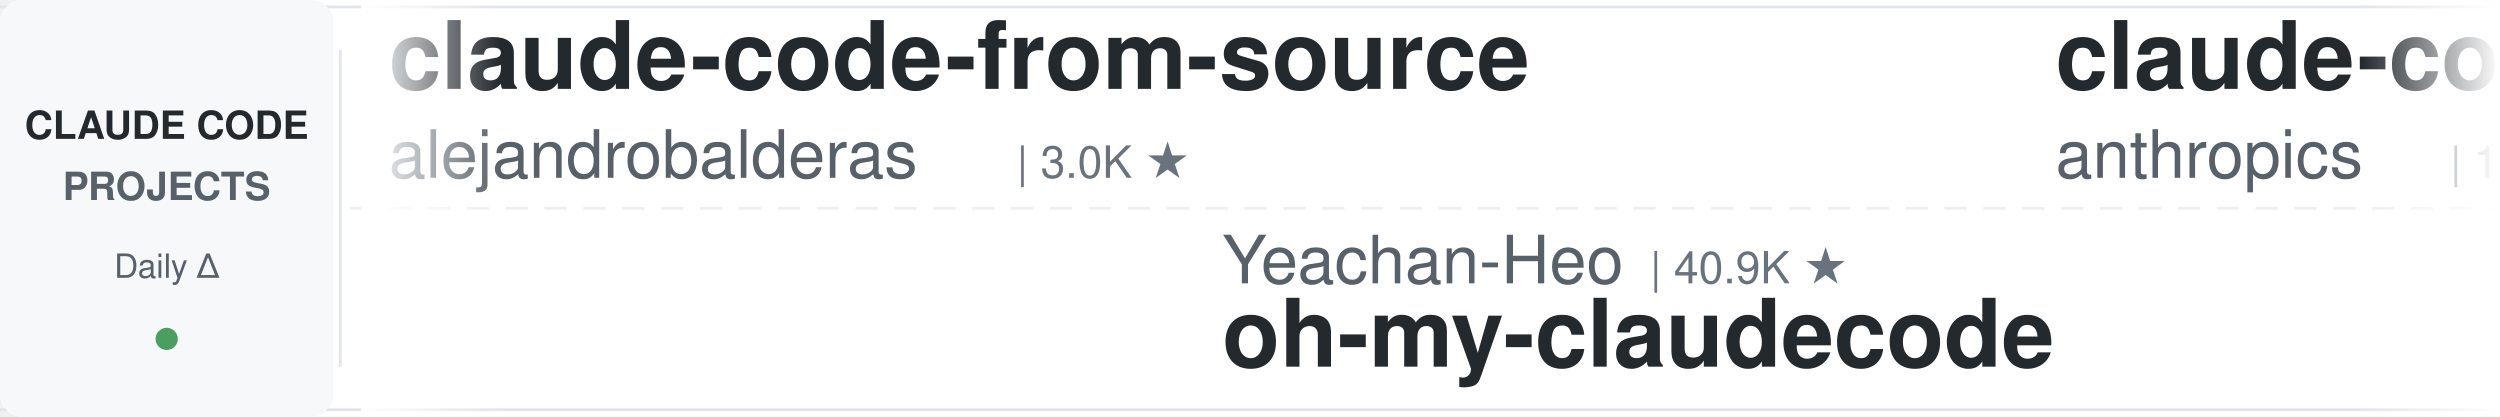
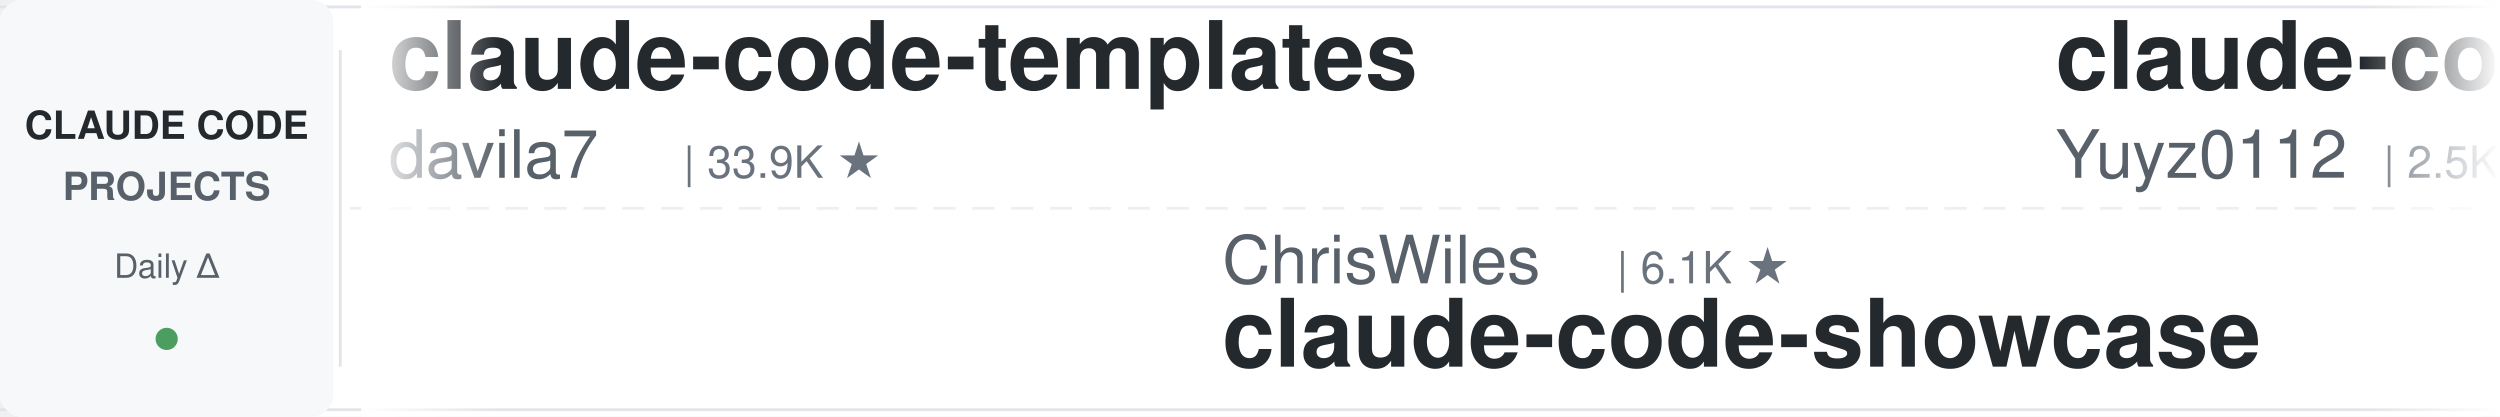
<svg xmlns="http://www.w3.org/2000/svg" width="900" height="150">
  <defs>
    <linearGradient id="leftFade" x1="0%" y1="0%" x2="100%" y2="0%">
      <stop offset="0%" style="stop-color:#ffffff;stop-opacity:1" />
      <stop offset="100%" style="stop-color:#ffffff;stop-opacity:0" />
    </linearGradient>
    <linearGradient id="rightFade" x1="0%" y1="0%" x2="100%" y2="0%">
      <stop offset="0%" style="stop-color:#ffffff;stop-opacity:0" />
      <stop offset="100%" style="stop-color:#ffffff;stop-opacity:1" />
    </linearGradient>
  </defs>
  <rect width="900" height="150" fill="#ffffff" rx="8" />
  <rect x="0" y="2" width="900" height="1" fill="#e1e4e8" />
  <rect x="0" y="147" width="900" height="1" fill="#e1e4e8" />
  <line x1="0" y1="75" x2="900" y2="75" stroke="#e1e4e8" stroke-width="1" stroke-dasharray="8 6" opacity="0.6" />
  <rect x="0" y="0" width="120" height="150" fill="#f6f8fa" rx="8" />
  <text x="60" y="50" font-family="-apple-system, BlinkMacSystemFont, 'Segoe UI', Helvetica, Arial, sans-serif" font-size="14" font-weight="600" fill="#24292e" text-anchor="middle">CLAUDE CODE</text>
  <text x="60" y="72" font-family="-apple-system, BlinkMacSystemFont, 'Segoe UI', Helvetica, Arial, sans-serif" font-size="14" font-weight="600" fill="#586069" text-anchor="middle">PROJECTS</text>
  <text x="60" y="100" font-family="-apple-system, BlinkMacSystemFont, 'Segoe UI', Helvetica, Arial, sans-serif" font-size="12" font-weight="500" fill="#586069" text-anchor="middle">Daily Δ</text>
  <circle cx="60" cy="122" r="4" fill="#22863a" opacity="0.8" />
  <rect x="122" y="18" width="1" height="114" fill="#e1e4e8" />
  <clipPath id="tickerClip">
    <rect x="130" y="0" width="770" height="150" />
  </clipPath>
  <g clip-path="url(#tickerClip)">
    <g id="tickerItems">
      <animateTransform attributeName="transform" attributeType="XML" type="translate" from="0 0" to="-3000 0" dur="54s" repeatCount="indefinite" />
      <g transform="translate(0, 0)">
-         <text x="140" y="32" font-family="-apple-system, BlinkMacSystemFont, 'Segoe UI', Helvetica, Arial, sans-serif" font-size="34" font-weight="600" fill="#24292e">claude-code-from-source</text>
-         <text x="140" y="64" font-family="-apple-system, BlinkMacSystemFont, 'Segoe UI', Helvetica, Arial, sans-serif" font-size="24" font-weight="400" fill="#586069">alejandrobalderas</text>
-         <text x="366" y="64" font-family="-apple-system, BlinkMacSystemFont, 'Segoe UI', Helvetica, Arial, sans-serif" font-size="16" font-weight="500" fill="#6a737d">| 3.0K ★</text>
+         <text x="140" y="32" font-family="-apple-system, BlinkMacSystemFont, 'Segoe UI', Helvetica, Arial, sans-serif" font-size="34" font-weight="600" fill="#24292e">claude-code-templates</text>
+         <text x="140" y="64" font-family="-apple-system, BlinkMacSystemFont, 'Segoe UI', Helvetica, Arial, sans-serif" font-size="24" font-weight="400" fill="#586069">davila7</text>
+         <text x="246" y="64" font-family="-apple-system, BlinkMacSystemFont, 'Segoe UI', Helvetica, Arial, sans-serif" font-size="16" font-weight="500" fill="#6a737d">| 33.9K ★</text>
      </g>
      <g transform="translate(300, 0)">
-         <text x="140" y="102" font-family="-apple-system, BlinkMacSystemFont, 'Segoe UI', Helvetica, Arial, sans-serif" font-size="24" font-weight="400" fill="#586069">Yeachan-Heo</text>
-         <text x="294" y="102" font-family="-apple-system, BlinkMacSystemFont, 'Segoe UI', Helvetica, Arial, sans-serif" font-size="16" font-weight="500" fill="#6a737d">| 40.9K ★</text>
-         <text x="140" y="132" font-family="-apple-system, BlinkMacSystemFont, 'Segoe UI', Helvetica, Arial, sans-serif" font-size="34" font-weight="600" fill="#24292e">oh-my-claudecode</text>
+         <text x="140" y="102" font-family="-apple-system, BlinkMacSystemFont, 'Segoe UI', Helvetica, Arial, sans-serif" font-size="24" font-weight="400" fill="#586069">ChrisWiles</text>
+         <text x="282" y="102" font-family="-apple-system, BlinkMacSystemFont, 'Segoe UI', Helvetica, Arial, sans-serif" font-size="16" font-weight="500" fill="#6a737d">| 6.1K ★</text>
+         <text x="140" y="132" font-family="-apple-system, BlinkMacSystemFont, 'Segoe UI', Helvetica, Arial, sans-serif" font-size="34" font-weight="600" fill="#24292e">claude-code-showcase</text>
      </g>
      <g transform="translate(600, 0)">
-         <text x="140" y="32" font-family="-apple-system, BlinkMacSystemFont, 'Segoe UI', Helvetica, Arial, sans-serif" font-size="34" font-weight="600" fill="#24292e">claude-code-base-action</text>
-         <text x="140" y="64" font-family="-apple-system, BlinkMacSystemFont, 'Segoe UI', Helvetica, Arial, sans-serif" font-size="24" font-weight="400" fill="#586069">anthropics</text>
-         <text x="282" y="64" font-family="-apple-system, BlinkMacSystemFont, 'Segoe UI', Helvetica, Arial, sans-serif" font-size="16" font-weight="500" fill="#6a737d">| 1.1K ★</text>
+         <text x="140" y="32" font-family="-apple-system, BlinkMacSystemFont, 'Segoe UI', Helvetica, Arial, sans-serif" font-size="34" font-weight="600" fill="#24292e">claude-code-reverse</text>
+         <text x="140" y="64" font-family="-apple-system, BlinkMacSystemFont, 'Segoe UI', Helvetica, Arial, sans-serif" font-size="24" font-weight="400" fill="#586069">Yuyz0112</text>
+         <text x="258" y="64" font-family="-apple-system, BlinkMacSystemFont, 'Segoe UI', Helvetica, Arial, sans-serif" font-size="16" font-weight="500" fill="#6a737d">| 2.5K ★</text>
      </g>
      <g transform="translate(900, 0)">
-         <text x="140" y="102" font-family="-apple-system, BlinkMacSystemFont, 'Segoe UI', Helvetica, Arial, sans-serif" font-size="24" font-weight="400" fill="#586069">SeemSeam</text>
-         <text x="258" y="102" font-family="-apple-system, BlinkMacSystemFont, 'Segoe UI', Helvetica, Arial, sans-serif" font-size="16" font-weight="500" fill="#6a737d">| 3.6K ★</text>
-         <text x="140" y="132" font-family="-apple-system, BlinkMacSystemFont, 'Segoe UI', Helvetica, Arial, sans-serif" font-size="34" font-weight="600" fill="#24292e">claude_codex_bridge</text>
+         <text x="140" y="102" font-family="-apple-system, BlinkMacSystemFont, 'Segoe UI', Helvetica, Arial, sans-serif" font-size="24" font-weight="400" fill="#586069">digitalsamba</text>
+         <text x="306" y="102" font-family="-apple-system, BlinkMacSystemFont, 'Segoe UI', Helvetica, Arial, sans-serif" font-size="16" font-weight="500" fill="#6a737d">| 2.6K ★</text>
+         <text x="140" y="132" font-family="-apple-system, BlinkMacSystemFont, 'Segoe UI', Helvetica, Arial, sans-serif" font-size="34" font-weight="600" fill="#24292e">claude-code-video-toolki...</text>
      </g>
      <g transform="translate(1200, 0)">
-         <text x="140" y="32" font-family="-apple-system, BlinkMacSystemFont, 'Segoe UI', Helvetica, Arial, sans-serif" font-size="34" font-weight="600" fill="#24292e">pi-vs-claude-code</text>
-         <text x="140" y="64" font-family="-apple-system, BlinkMacSystemFont, 'Segoe UI', Helvetica, Arial, sans-serif" font-size="24" font-weight="400" fill="#586069">disler</text>
-         <text x="234" y="64" font-family="-apple-system, BlinkMacSystemFont, 'Segoe UI', Helvetica, Arial, sans-serif" font-size="16" font-weight="500" fill="#6a737d">| 1.7K ★</text>
+         <text x="140" y="32" font-family="-apple-system, BlinkMacSystemFont, 'Segoe UI', Helvetica, Arial, sans-serif" font-size="34" font-weight="600" fill="#24292e">claude-code-source</text>
+         <text x="140" y="64" font-family="-apple-system, BlinkMacSystemFont, 'Segoe UI', Helvetica, Arial, sans-serif" font-size="24" font-weight="400" fill="#586069">JrCx7scC</text>
+         <text x="258" y="64" font-family="-apple-system, BlinkMacSystemFont, 'Segoe UI', Helvetica, Arial, sans-serif" font-size="16" font-weight="500" fill="#6a737d">| 377 ★</text>
      </g>
      <g transform="translate(1500, 0)">
-         <text x="140" y="102" font-family="-apple-system, BlinkMacSystemFont, 'Segoe UI', Helvetica, Arial, sans-serif" font-size="24" font-weight="400" fill="#586069">Pimzino</text>
-         <text x="246" y="102" font-family="-apple-system, BlinkMacSystemFont, 'Segoe UI', Helvetica, Arial, sans-serif" font-size="16" font-weight="500" fill="#6a737d">| 3.9K ★</text>
-         <text x="140" y="132" font-family="-apple-system, BlinkMacSystemFont, 'Segoe UI', Helvetica, Arial, sans-serif" font-size="34" font-weight="600" fill="#24292e">claude-code-spec-workflo...</text>
+         <text x="140" y="102" font-family="-apple-system, BlinkMacSystemFont, 'Segoe UI', Helvetica, Arial, sans-serif" font-size="24" font-weight="400" fill="#586069">darcyegb</text>
+         <text x="258" y="102" font-family="-apple-system, BlinkMacSystemFont, 'Segoe UI', Helvetica, Arial, sans-serif" font-size="16" font-weight="500" fill="#6a737d">| 782 ★</text>
+         <text x="140" y="132" font-family="-apple-system, BlinkMacSystemFont, 'Segoe UI', Helvetica, Arial, sans-serif" font-size="34" font-weight="600" fill="#24292e">ClaudeCodeAgents</text>
      </g>
      <g transform="translate(1800, 0)">
-         <text x="140" y="32" font-family="-apple-system, BlinkMacSystemFont, 'Segoe UI', Helvetica, Arial, sans-serif" font-size="34" font-weight="600" fill="#24292e">ClaudeCode-Portable</text>
-         <text x="140" y="64" font-family="-apple-system, BlinkMacSystemFont, 'Segoe UI', Helvetica, Arial, sans-serif" font-size="24" font-weight="400" fill="#586069">techjarves</text>
-         <text x="282" y="64" font-family="-apple-system, BlinkMacSystemFont, 'Segoe UI', Helvetica, Arial, sans-serif" font-size="16" font-weight="500" fill="#6a737d">| 1.6K ★</text>
+         <text x="140" y="32" font-family="-apple-system, BlinkMacSystemFont, 'Segoe UI', Helvetica, Arial, sans-serif" font-size="34" font-weight="600" fill="#24292e">arcads-claude-code-mrpai...</text>
+         <text x="140" y="64" font-family="-apple-system, BlinkMacSystemFont, 'Segoe UI', Helvetica, Arial, sans-serif" font-size="24" font-weight="400" fill="#586069">mrpaidsocial</text>
+         <text x="306" y="64" font-family="-apple-system, BlinkMacSystemFont, 'Segoe UI', Helvetica, Arial, sans-serif" font-size="16" font-weight="500" fill="#6a737d">| 1.7K ★</text>
      </g>
      <g transform="translate(2100, 0)">
-         <text x="140" y="102" font-family="-apple-system, BlinkMacSystemFont, 'Segoe UI', Helvetica, Arial, sans-serif" font-size="24" font-weight="400" fill="#586069">1rgs</text>
-         <text x="210" y="102" font-family="-apple-system, BlinkMacSystemFont, 'Segoe UI', Helvetica, Arial, sans-serif" font-size="16" font-weight="500" fill="#6a737d">| 3.8K ★</text>
-         <text x="140" y="132" font-family="-apple-system, BlinkMacSystemFont, 'Segoe UI', Helvetica, Arial, sans-serif" font-size="34" font-weight="600" fill="#24292e">claude-code-proxy</text>
+         <text x="140" y="102" font-family="-apple-system, BlinkMacSystemFont, 'Segoe UI', Helvetica, Arial, sans-serif" font-size="24" font-weight="400" fill="#586069">rohitg00</text>
+         <text x="258" y="102" font-family="-apple-system, BlinkMacSystemFont, 'Segoe UI', Helvetica, Arial, sans-serif" font-size="16" font-weight="500" fill="#6a737d">| 2.8K ★</text>
+         <text x="140" y="132" font-family="-apple-system, BlinkMacSystemFont, 'Segoe UI', Helvetica, Arial, sans-serif" font-size="34" font-weight="600" fill="#24292e">awesome-claude-code-tool...</text>
      </g>
      <g transform="translate(2400, 0)">
-         <text x="140" y="32" font-family="-apple-system, BlinkMacSystemFont, 'Segoe UI', Helvetica, Arial, sans-serif" font-size="34" font-weight="600" fill="#24292e">claude-code-local</text>
-         <text x="140" y="64" font-family="-apple-system, BlinkMacSystemFont, 'Segoe UI', Helvetica, Arial, sans-serif" font-size="24" font-weight="400" fill="#586069">nicedreamzapp</text>
-         <text x="318" y="64" font-family="-apple-system, BlinkMacSystemFont, 'Segoe UI', Helvetica, Arial, sans-serif" font-size="16" font-weight="500" fill="#6a737d">| 3.5K ★</text>
+         <text x="140" y="32" font-family="-apple-system, BlinkMacSystemFont, 'Segoe UI', Helvetica, Arial, sans-serif" font-size="34" font-weight="600" fill="#24292e">claude-code-security-rev...</text>
+         <text x="140" y="64" font-family="-apple-system, BlinkMacSystemFont, 'Segoe UI', Helvetica, Arial, sans-serif" font-size="24" font-weight="400" fill="#586069">anthropics</text>
+         <text x="282" y="64" font-family="-apple-system, BlinkMacSystemFont, 'Segoe UI', Helvetica, Arial, sans-serif" font-size="16" font-weight="500" fill="#6a737d">| 7.0K ★</text>
      </g>
      <g transform="translate(2700, 0)">
-         <text x="140" y="102" font-family="-apple-system, BlinkMacSystemFont, 'Segoe UI', Helvetica, Arial, sans-serif" font-size="24" font-weight="400" fill="#586069">disler</text>
-         <text x="234" y="102" font-family="-apple-system, BlinkMacSystemFont, 'Segoe UI', Helvetica, Arial, sans-serif" font-size="16" font-weight="500" fill="#6a737d">| 4.0K ★</text>
-         <text x="140" y="132" font-family="-apple-system, BlinkMacSystemFont, 'Segoe UI', Helvetica, Arial, sans-serif" font-size="34" font-weight="600" fill="#24292e">claude-code-hooks-master...</text>
+         <text x="140" y="102" font-family="-apple-system, BlinkMacSystemFont, 'Segoe UI', Helvetica, Arial, sans-serif" font-size="24" font-weight="400" fill="#586069">hangsman</text>
+         <text x="258" y="102" font-family="-apple-system, BlinkMacSystemFont, 'Segoe UI', Helvetica, Arial, sans-serif" font-size="16" font-weight="500" fill="#6a737d">| 798 ★</text>
+         <text x="140" y="132" font-family="-apple-system, BlinkMacSystemFont, 'Segoe UI', Helvetica, Arial, sans-serif" font-size="34" font-weight="600" fill="#24292e">claude-code-source</text>
      </g>
      <g transform="translate(3000, 0)">
-         <text x="140" y="32" font-family="-apple-system, BlinkMacSystemFont, 'Segoe UI', Helvetica, Arial, sans-serif" font-size="34" font-weight="600" fill="#24292e">claude-code-from-source</text>
-         <text x="140" y="64" font-family="-apple-system, BlinkMacSystemFont, 'Segoe UI', Helvetica, Arial, sans-serif" font-size="24" font-weight="400" fill="#586069">alejandrobalderas</text>
-         <text x="366" y="64" font-family="-apple-system, BlinkMacSystemFont, 'Segoe UI', Helvetica, Arial, sans-serif" font-size="16" font-weight="500" fill="#6a737d">| 3.0K ★</text>
+         <text x="140" y="32" font-family="-apple-system, BlinkMacSystemFont, 'Segoe UI', Helvetica, Arial, sans-serif" font-size="34" font-weight="600" fill="#24292e">claude-code-templates</text>
+         <text x="140" y="64" font-family="-apple-system, BlinkMacSystemFont, 'Segoe UI', Helvetica, Arial, sans-serif" font-size="24" font-weight="400" fill="#586069">davila7</text>
+         <text x="246" y="64" font-family="-apple-system, BlinkMacSystemFont, 'Segoe UI', Helvetica, Arial, sans-serif" font-size="16" font-weight="500" fill="#6a737d">| 33.9K ★</text>
      </g>
      <g transform="translate(3300, 0)">
-         <text x="140" y="102" font-family="-apple-system, BlinkMacSystemFont, 'Segoe UI', Helvetica, Arial, sans-serif" font-size="24" font-weight="400" fill="#586069">Yeachan-Heo</text>
-         <text x="294" y="102" font-family="-apple-system, BlinkMacSystemFont, 'Segoe UI', Helvetica, Arial, sans-serif" font-size="16" font-weight="500" fill="#6a737d">| 40.9K ★</text>
-         <text x="140" y="132" font-family="-apple-system, BlinkMacSystemFont, 'Segoe UI', Helvetica, Arial, sans-serif" font-size="34" font-weight="600" fill="#24292e">oh-my-claudecode</text>
+         <text x="140" y="102" font-family="-apple-system, BlinkMacSystemFont, 'Segoe UI', Helvetica, Arial, sans-serif" font-size="24" font-weight="400" fill="#586069">ChrisWiles</text>
+         <text x="282" y="102" font-family="-apple-system, BlinkMacSystemFont, 'Segoe UI', Helvetica, Arial, sans-serif" font-size="16" font-weight="500" fill="#6a737d">| 6.1K ★</text>
+         <text x="140" y="132" font-family="-apple-system, BlinkMacSystemFont, 'Segoe UI', Helvetica, Arial, sans-serif" font-size="34" font-weight="600" fill="#24292e">claude-code-showcase</text>
      </g>
      <g transform="translate(3600, 0)">
-         <text x="140" y="32" font-family="-apple-system, BlinkMacSystemFont, 'Segoe UI', Helvetica, Arial, sans-serif" font-size="34" font-weight="600" fill="#24292e">claude-code-base-action</text>
-         <text x="140" y="64" font-family="-apple-system, BlinkMacSystemFont, 'Segoe UI', Helvetica, Arial, sans-serif" font-size="24" font-weight="400" fill="#586069">anthropics</text>
-         <text x="282" y="64" font-family="-apple-system, BlinkMacSystemFont, 'Segoe UI', Helvetica, Arial, sans-serif" font-size="16" font-weight="500" fill="#6a737d">| 1.1K ★</text>
+         <text x="140" y="32" font-family="-apple-system, BlinkMacSystemFont, 'Segoe UI', Helvetica, Arial, sans-serif" font-size="34" font-weight="600" fill="#24292e">claude-code-reverse</text>
+         <text x="140" y="64" font-family="-apple-system, BlinkMacSystemFont, 'Segoe UI', Helvetica, Arial, sans-serif" font-size="24" font-weight="400" fill="#586069">Yuyz0112</text>
+         <text x="258" y="64" font-family="-apple-system, BlinkMacSystemFont, 'Segoe UI', Helvetica, Arial, sans-serif" font-size="16" font-weight="500" fill="#6a737d">| 2.5K ★</text>
      </g>
      <g transform="translate(3900, 0)">
-         <text x="140" y="102" font-family="-apple-system, BlinkMacSystemFont, 'Segoe UI', Helvetica, Arial, sans-serif" font-size="24" font-weight="400" fill="#586069">SeemSeam</text>
-         <text x="258" y="102" font-family="-apple-system, BlinkMacSystemFont, 'Segoe UI', Helvetica, Arial, sans-serif" font-size="16" font-weight="500" fill="#6a737d">| 3.6K ★</text>
-         <text x="140" y="132" font-family="-apple-system, BlinkMacSystemFont, 'Segoe UI', Helvetica, Arial, sans-serif" font-size="34" font-weight="600" fill="#24292e">claude_codex_bridge</text>
+         <text x="140" y="102" font-family="-apple-system, BlinkMacSystemFont, 'Segoe UI', Helvetica, Arial, sans-serif" font-size="24" font-weight="400" fill="#586069">digitalsamba</text>
+         <text x="306" y="102" font-family="-apple-system, BlinkMacSystemFont, 'Segoe UI', Helvetica, Arial, sans-serif" font-size="16" font-weight="500" fill="#6a737d">| 2.6K ★</text>
+         <text x="140" y="132" font-family="-apple-system, BlinkMacSystemFont, 'Segoe UI', Helvetica, Arial, sans-serif" font-size="34" font-weight="600" fill="#24292e">claude-code-video-toolki...</text>
      </g>
    </g>
  </g>
  <rect x="130" y="0" width="50" height="150" fill="url(#leftFade)" />
  <rect x="850" y="0" width="50" height="150" fill="url(#rightFade)" />
</svg>
